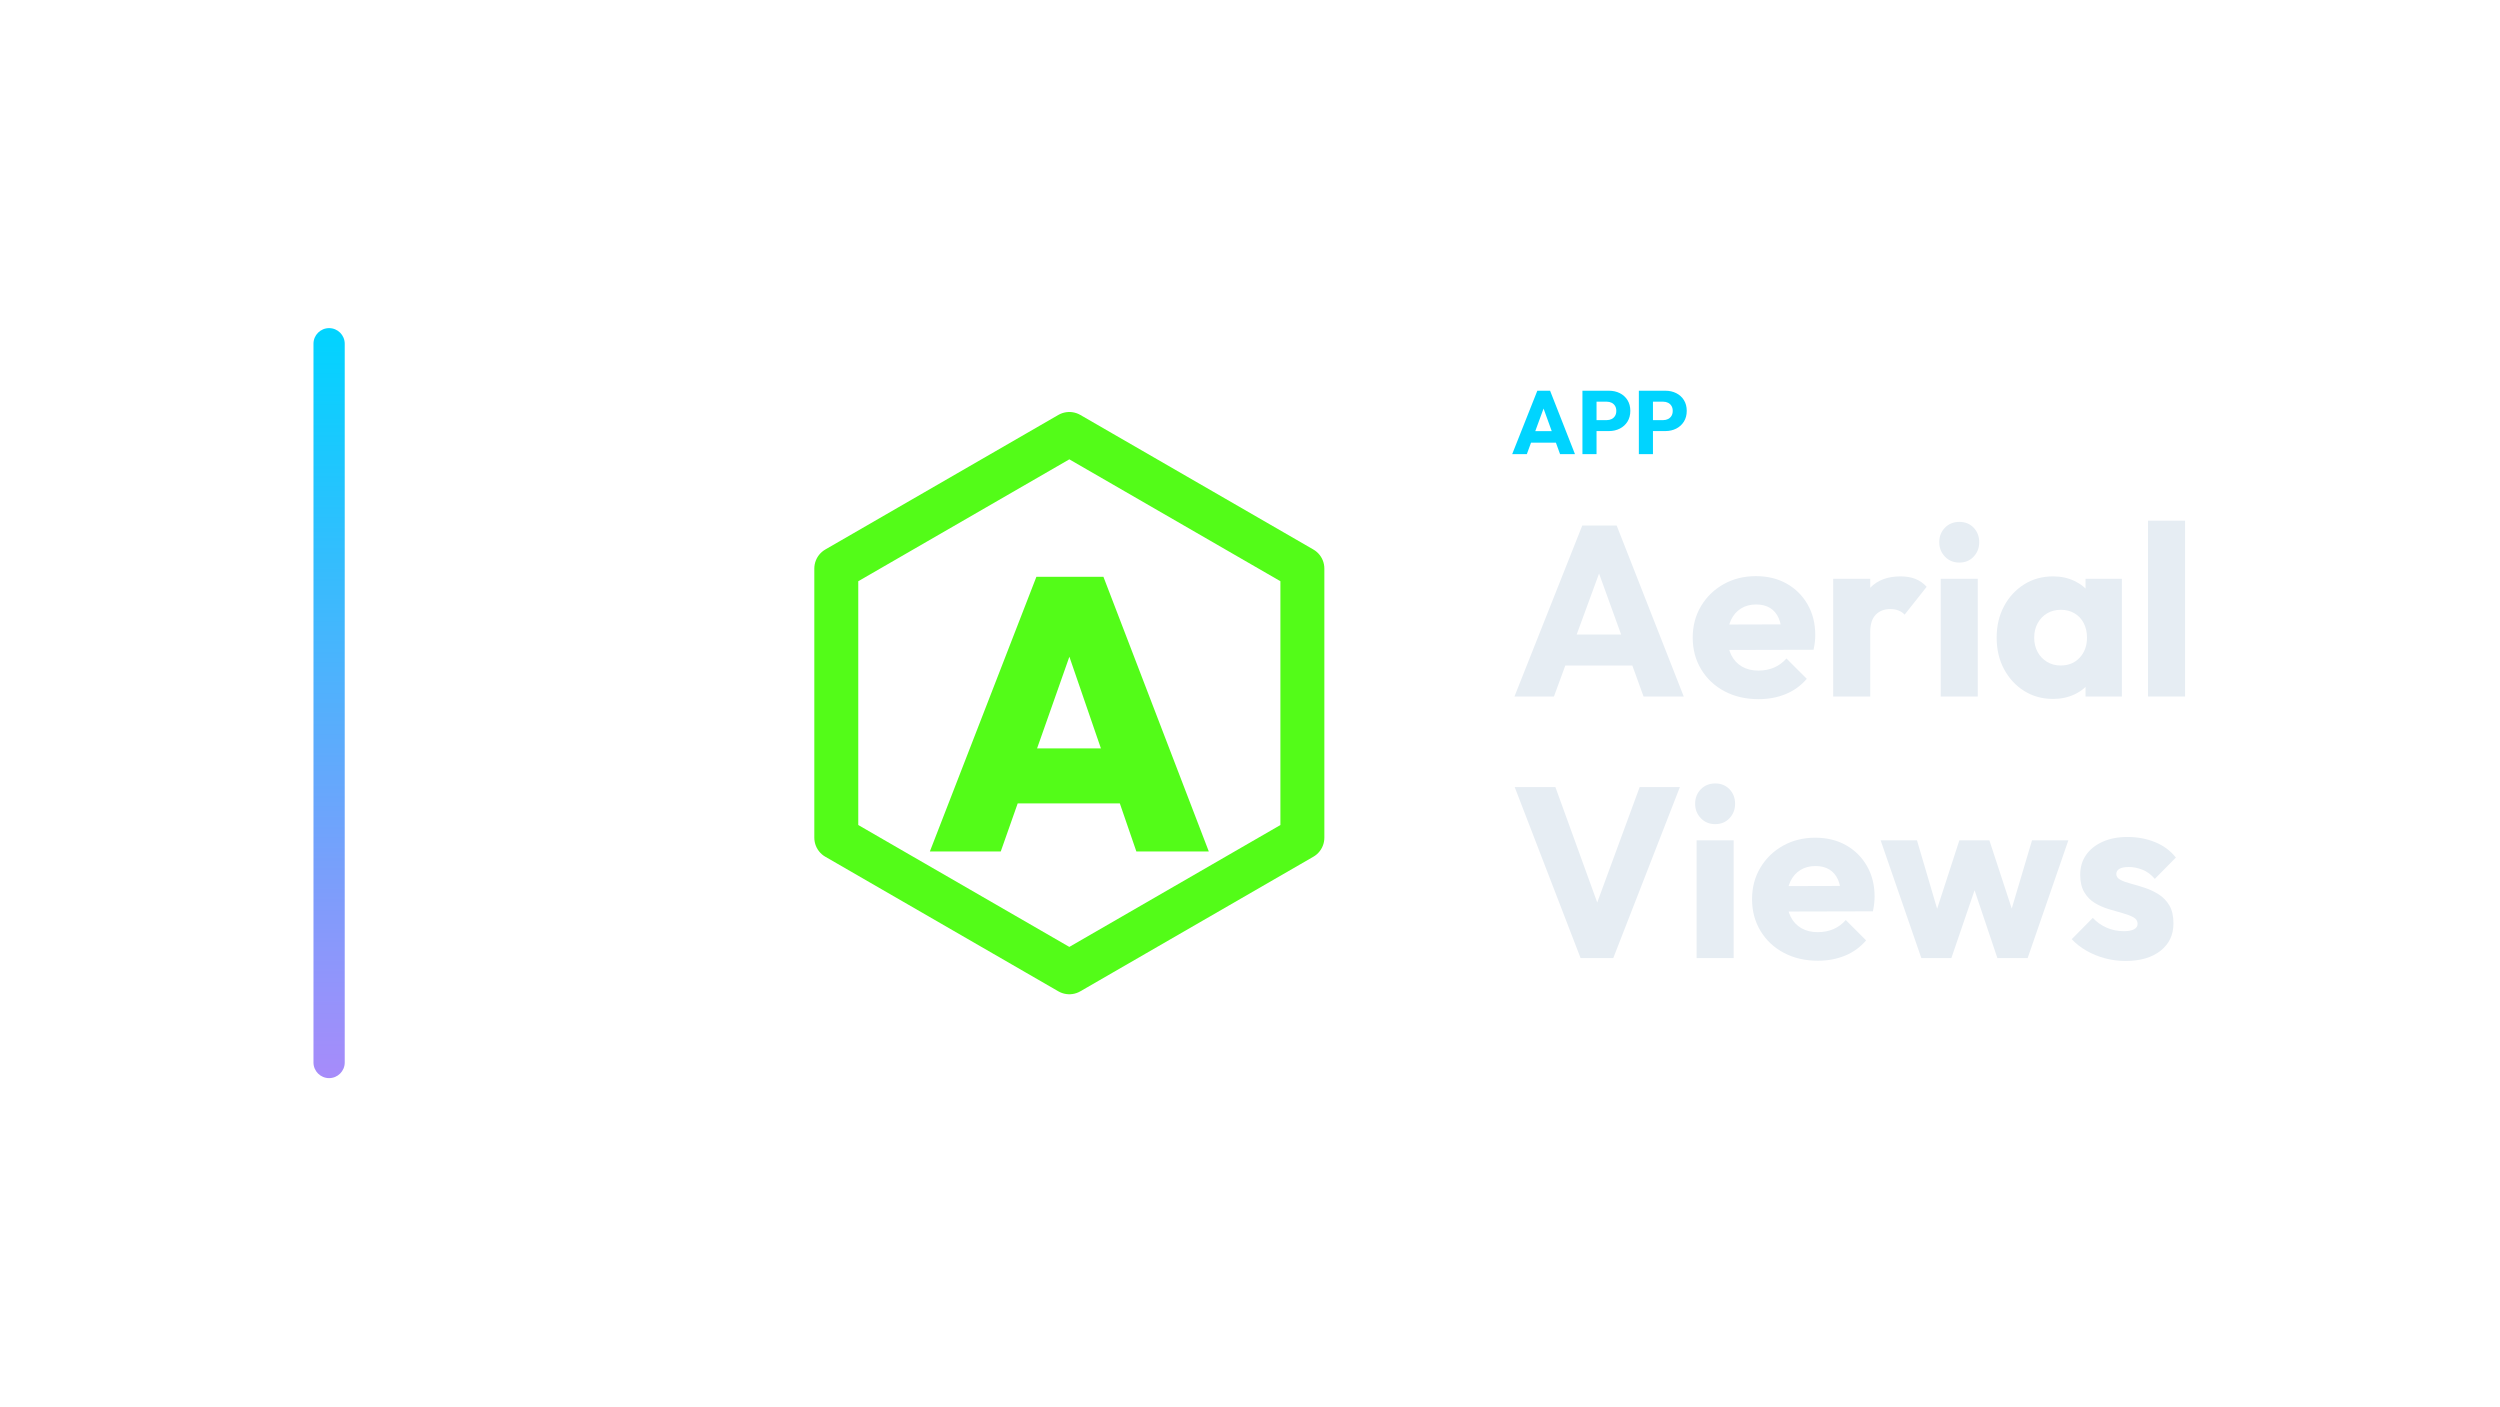
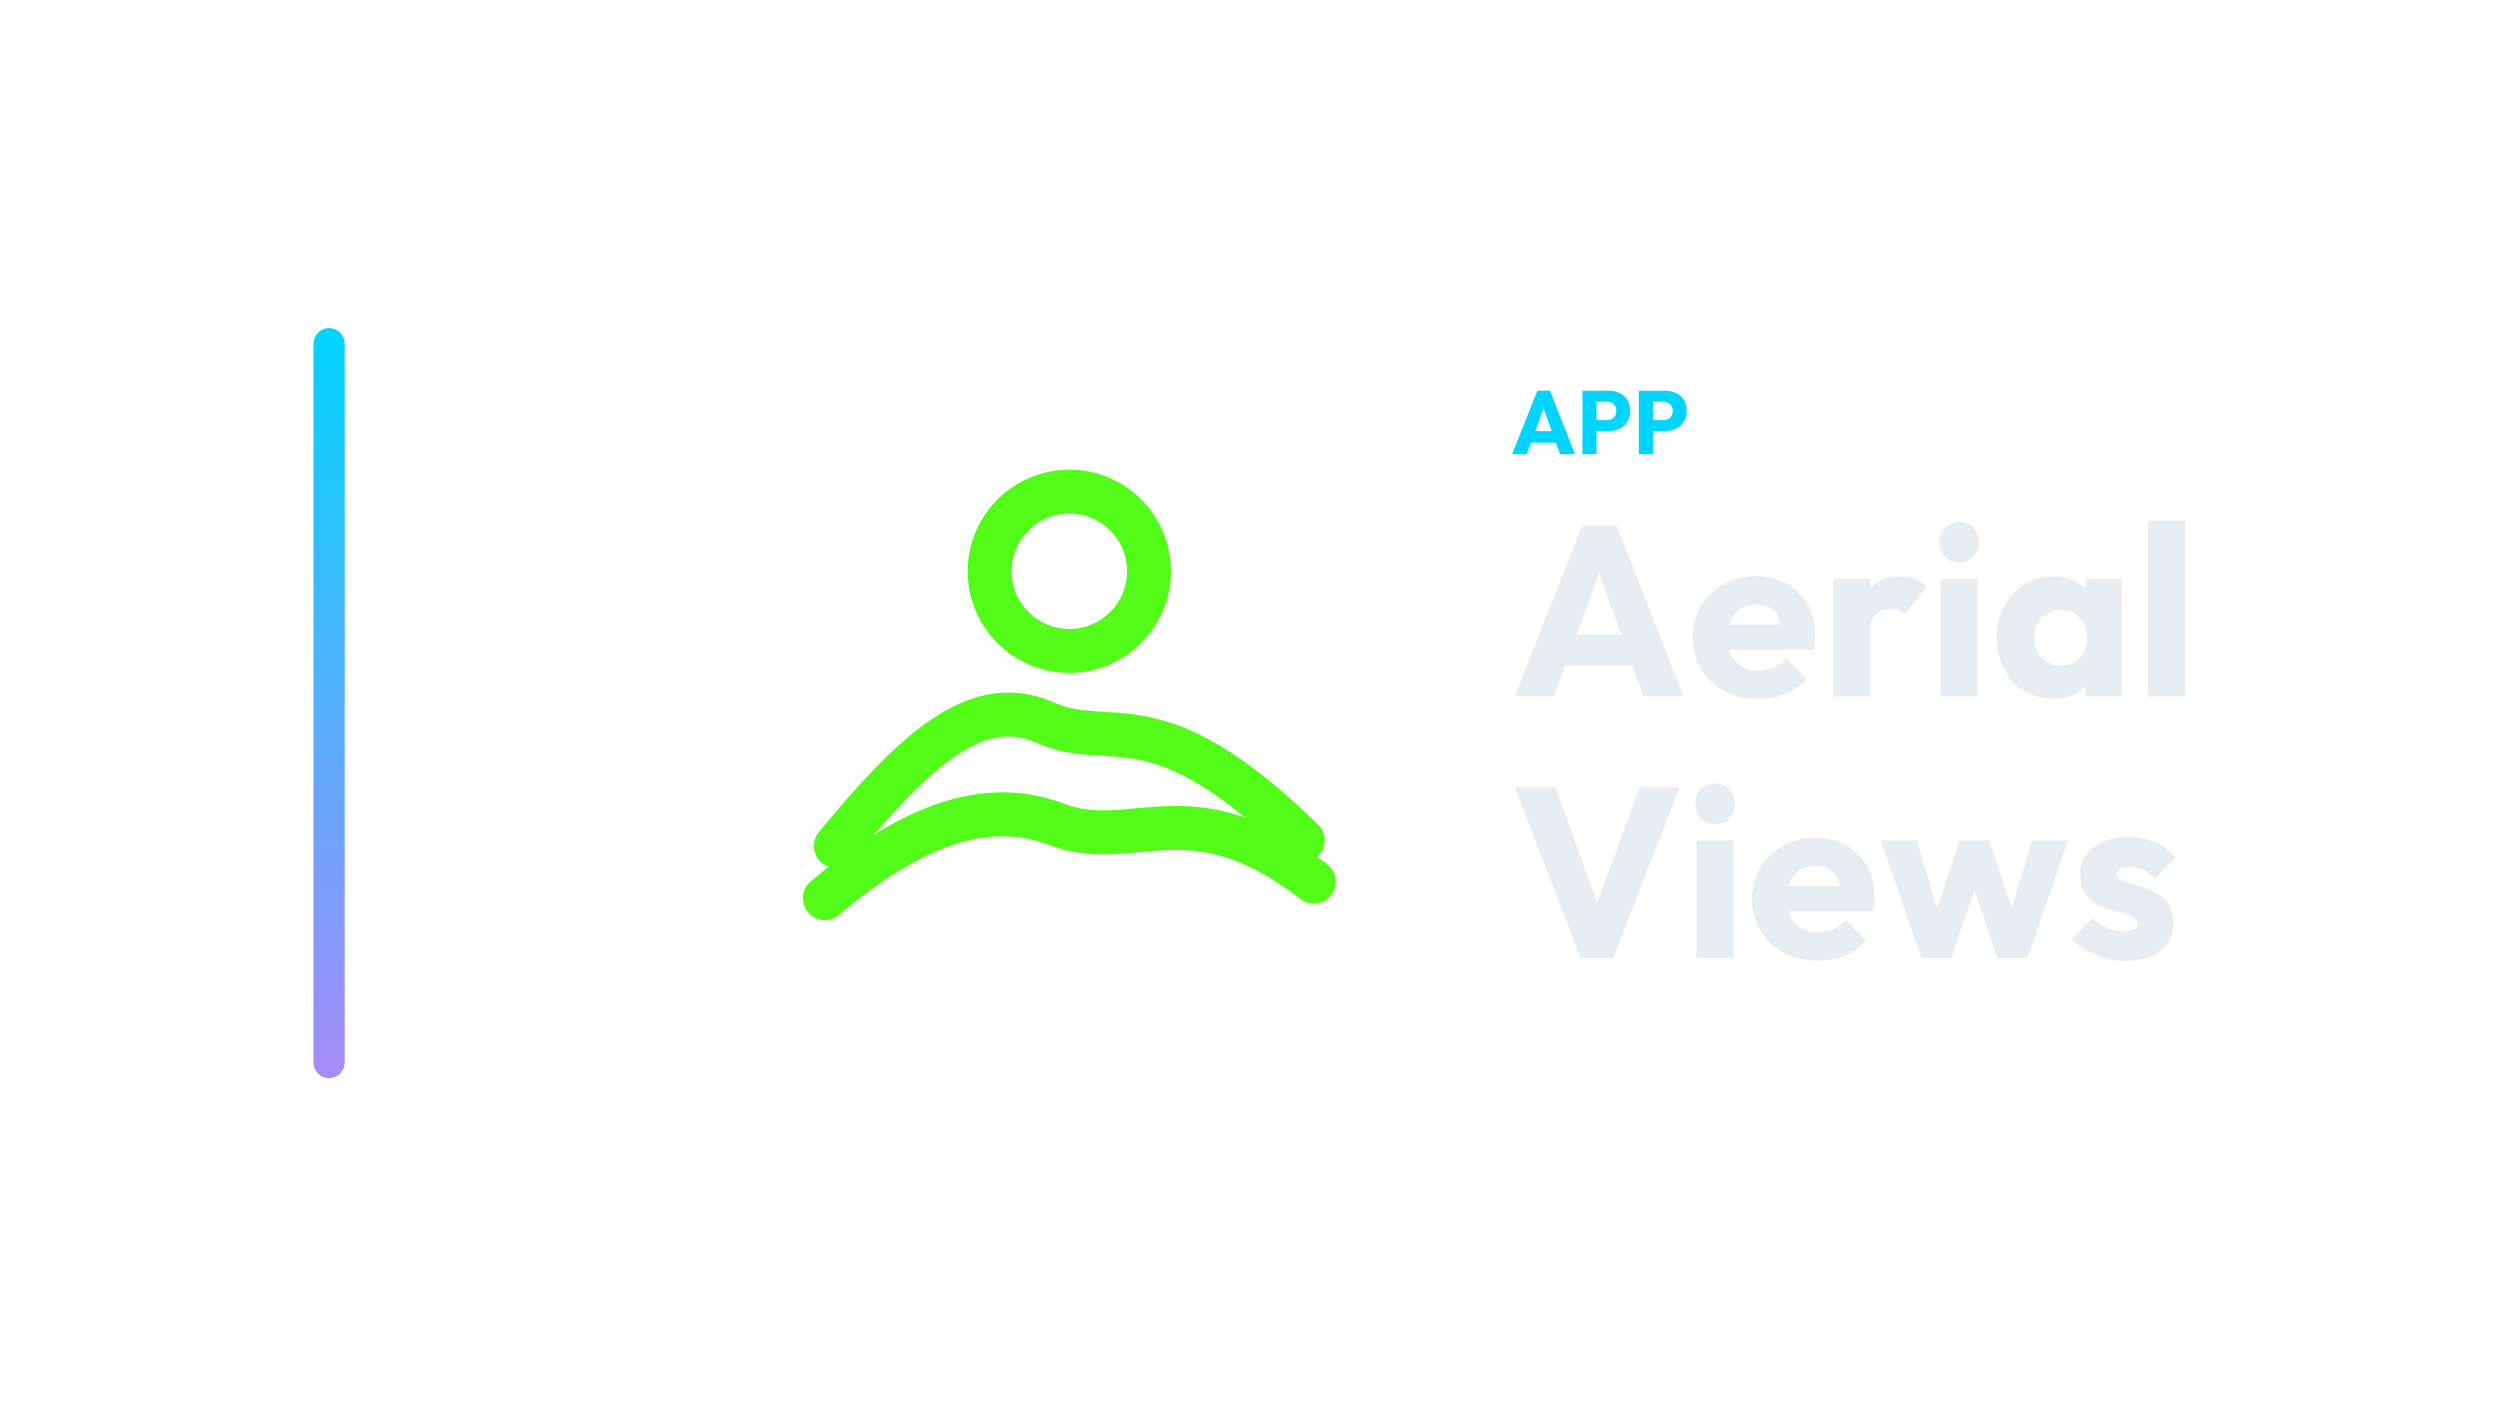
<svg xmlns="http://www.w3.org/2000/svg" width="1280" height="720" viewBox="0 0 1280 720">
  <g transform="translate(90.5,0.0)">
    <defs>
      <linearGradient id="cbRail" x1="0" y1="0" x2="0" y2="1">
        <stop offset="0%" stop-color="#00d4ff" />
        <stop offset="100%" stop-color="#a78bfa" />
      </linearGradient>
    </defs>
    <rect x="70" y="168" width="16" height="384" rx="8.0" fill="url(#cbRail)" />
    <g transform="translate(277,180) scale(0.70312)">
-       <polygon points="256.0,60.0 425.7,158.0 425.7,354.0 256.0,452.0 86.3,354.0 86.3,158.0" fill="none" stroke="#53FC18" stroke-width="32.0" stroke-linecap="round" stroke-linejoin="round" />
-       <path d="M154.449 364.0 232.023 164.0H280.824L357.551 364.0H304.801L246.973 195.876H265.309L206.071 364.0ZM201.557 329.021V288.965H311.853V329.021Z" fill="#53FC18" stroke="none" />
+       <circle cx="256" cy="160" r="58" fill="none" stroke="#53FC18" stroke-width="32.0" stroke-linecap="round" stroke-linejoin="round" />
+       <path d="M 86 360 C 142 292 188 248 238 270 C 286 292 318 250 426 356" fill="none" stroke="#53FC18" stroke-width="32.0" stroke-linecap="round" stroke-linejoin="round" />
+       <path d="M 78 398 C 144 342 198 326 246 344 C 302 366 344 316 434 386" fill="none" stroke="#53FC18" stroke-width="32.0" stroke-linecap="round" stroke-linejoin="round" />
    </g>
    <path d="M683.734 232.53 696.614 200.054H703.146L715.888 232.53H708.252L698.5 205.574H701.122L691.232 232.53ZM691.048 226.642V220.754H708.758V226.642Z" fill="#00d4ff" stroke="none" />
    <path d="M725.226 220.708V215.096H732.218Q733.552 215.096 734.656 214.544Q735.76 213.992 736.404 212.934Q737.048 211.876 737.048 210.358Q737.048 208.886 736.404 207.828Q735.76 206.77 734.656 206.218Q733.552 205.666 732.218 205.666H725.226V200.054H733.276Q736.358 200.054 738.842 201.296Q741.326 202.538 742.775 204.861Q744.224 207.184 744.224 210.358Q744.224 213.532 742.775 215.855Q741.326 218.178 738.842 219.443Q736.358 220.708 733.276 220.708ZM719.706 232.53V200.054H726.928V232.53Z" fill="#00d4ff" stroke="none" />
    <path d="M754.114 220.708V215.096H761.106Q762.44 215.096 763.544 214.544Q764.648 213.992 765.292 212.934Q765.936 211.876 765.936 210.358Q765.936 208.886 765.292 207.828Q764.648 206.77 763.544 206.218Q762.44 205.666 761.106 205.666H754.114V200.054H762.164Q765.246 200.054 767.73 201.296Q770.214 202.538 771.663 204.861Q773.112 207.184 773.112 210.358Q773.112 213.532 771.663 215.855Q770.214 218.178 767.73 219.443Q765.246 220.708 762.164 220.708ZM748.594 232.53V200.054H755.816V232.53Z" fill="#00d4ff" stroke="none" />
    <path d="M684.904 356.61 719.624 269.066H737.232L771.58 356.61H750.996L724.708 283.946H731.776L705.116 356.61ZM704.62 340.738V324.866H752.36V340.738Z" fill="#E6EDF3" stroke="none" />
    <path d="M809.896 357.974Q800.1 357.974 792.474 353.944Q784.848 349.914 780.508 342.722Q776.168 335.53 776.168 326.478Q776.168 317.426 780.446 310.296Q784.724 303.166 792.04 299.074Q799.356 294.982 808.532 294.982Q817.46 294.982 824.28 298.826Q831.1 302.67 835.006 309.49Q838.912 316.31 838.912 325.114Q838.912 326.726 838.726 328.524Q838.54 330.322 838.044 332.678L786.088 332.802V319.782L829.984 319.658L821.8 325.114Q821.676 319.906 820.188 316.496Q818.7 313.086 815.786 311.288Q812.872 309.49 808.656 309.49Q804.192 309.49 800.906 311.536Q797.62 313.582 795.822 317.302Q794.024 321.022 794.024 326.354Q794.024 331.686 795.946 335.468Q797.868 339.25 801.402 341.296Q804.936 343.342 809.772 343.342Q814.236 343.342 817.832 341.792Q821.428 340.242 824.156 337.142L834.572 347.558Q830.108 352.766 823.784 355.37Q817.46 357.974 809.896 357.974Z" fill="#E6EDF3" stroke="none" />
    <path d="M848.088 356.61V296.346H867.06V356.61ZM867.06 323.502 859.124 317.302Q861.48 306.762 867.06 300.934Q872.64 295.106 882.56 295.106Q886.9 295.106 890.186 296.408Q893.472 297.71 895.952 300.438L884.668 314.698Q883.428 313.334 881.568 312.59Q879.708 311.846 877.352 311.846Q872.64 311.846 869.85 314.76Q867.06 317.674 867.06 323.502Z" fill="#E6EDF3" stroke="none" />
    <path d="M903.144 356.61V296.346H922.116V356.61ZM912.692 288.038Q908.228 288.038 905.314 285.0Q902.4 281.962 902.4 277.622Q902.4 273.158 905.314 270.182Q908.228 267.206 912.692 267.206Q917.156 267.206 920.008 270.182Q922.86 273.158 922.86 277.622Q922.86 281.962 920.008 285.0Q917.156 288.038 912.692 288.038Z" fill="#E6EDF3" stroke="none" />
    <path d="M960.68 357.85Q952.372 357.85 945.862 353.758Q939.352 349.666 935.57 342.598Q931.788 335.53 931.788 326.478Q931.788 317.426 935.57 310.358Q939.352 303.29 945.862 299.198Q952.372 295.106 960.68 295.106Q966.756 295.106 971.654 297.462Q976.552 299.818 979.652 303.972Q982.752 308.126 983.124 313.458V339.498Q982.752 344.83 979.714 348.984Q976.676 353.138 971.716 355.494Q966.756 357.85 960.68 357.85ZM964.524 340.738Q970.6 340.738 974.32 336.708Q978.04 332.678 978.04 326.478Q978.04 322.262 976.366 319.038Q974.692 315.814 971.654 314.016Q968.616 312.218 964.648 312.218Q960.68 312.218 957.642 314.016Q954.604 315.814 952.806 319.038Q951.008 322.262 951.008 326.478Q951.008 330.57 952.744 333.794Q954.48 337.018 957.58 338.878Q960.68 340.738 964.524 340.738ZM977.296 356.61V340.366L980.148 325.734L977.296 311.102V296.346H995.896V356.61Z" fill="#E6EDF3" stroke="none" />
    <path d="M1009.288 356.61V266.586H1028.26V356.61Z" fill="#E6EDF3" stroke="none" />
    <path d="M718.756 490.53 685.028 402.986H705.86L731.528 473.79H722.972L749.012 402.986H769.596L735.496 490.53Z" fill="#E6EDF3" stroke="none" />
    <path d="M778.152 490.53V430.266H797.124V490.53ZM787.7 421.958Q783.236 421.958 780.322 418.92Q777.408 415.882 777.408 411.542Q777.408 407.078 780.322 404.102Q783.236 401.126 787.7 401.126Q792.164 401.126 795.016 404.102Q797.868 407.078 797.868 411.542Q797.868 415.882 795.016 418.92Q792.164 421.958 787.7 421.958Z" fill="#E6EDF3" stroke="none" />
    <path d="M840.276 491.894Q830.48 491.894 822.854 487.864Q815.228 483.834 810.888 476.642Q806.548 469.45 806.548 460.398Q806.548 451.346 810.826 444.216Q815.104 437.086 822.42 432.994Q829.736 428.902 838.912 428.902Q847.84 428.902 854.66 432.746Q861.48 436.59 865.386 443.41Q869.292 450.23 869.292 459.034Q869.292 460.646 869.106 462.444Q868.92 464.242 868.424 466.598L816.468 466.722V453.702L860.364 453.578L852.18 459.034Q852.056 453.826 850.568 450.416Q849.08 447.006 846.166 445.208Q843.252 443.41 839.036 443.41Q834.572 443.41 831.286 445.456Q828.0 447.502 826.202 451.222Q824.404 454.942 824.404 460.274Q824.404 465.606 826.326 469.388Q828.248 473.17 831.782 475.216Q835.316 477.262 840.152 477.262Q844.616 477.262 848.212 475.712Q851.808 474.162 854.536 471.062L864.952 481.478Q860.488 486.686 854.164 489.29Q847.84 491.894 840.276 491.894Z" fill="#E6EDF3" stroke="none" />
    <path d="M893.224 490.53 872.392 430.266H890.992L903.888 474.038L898.432 474.162L912.692 430.266H928.068L942.452 474.162L936.872 474.038L949.892 430.266H968.492L947.66 490.53H932.16L918.148 448.866H922.86L908.6 490.53Z" fill="#E6EDF3" stroke="none" />
    <path d="M997.756 492.018Q992.424 492.018 987.278 490.654Q982.132 489.29 977.73 486.748Q973.328 484.206 970.228 480.858L981.016 469.946Q983.992 473.17 988.084 474.968Q992.176 476.766 997.012 476.766Q1000.36 476.766 1002.158 475.774Q1003.956 474.782 1003.956 473.046Q1003.956 470.814 1001.786 469.636Q999.616 468.458 996.268 467.528Q992.92 466.598 989.2 465.482Q985.48 464.366 982.132 462.382Q978.784 460.398 976.676 456.864Q974.568 453.33 974.568 447.874Q974.568 442.046 977.544 437.768Q980.52 433.49 985.976 431.01Q991.432 428.53 998.748 428.53Q1006.436 428.53 1012.946 431.196Q1019.456 433.862 1023.548 439.07L1012.76 449.982Q1009.908 446.634 1006.374 445.27Q1002.84 443.906 999.492 443.906Q996.268 443.906 994.656 444.836Q993.044 445.766 993.044 447.502Q993.044 449.362 995.152 450.478Q997.26 451.594 1000.608 452.462Q1003.956 453.33 1007.676 454.57Q1011.396 455.81 1014.744 457.918Q1018.092 460.026 1020.2 463.56Q1022.308 467.094 1022.308 472.798Q1022.308 481.602 1015.674 486.81Q1009.04 492.018 997.756 492.018Z" fill="#E6EDF3" stroke="none" />
  </g>
</svg>
